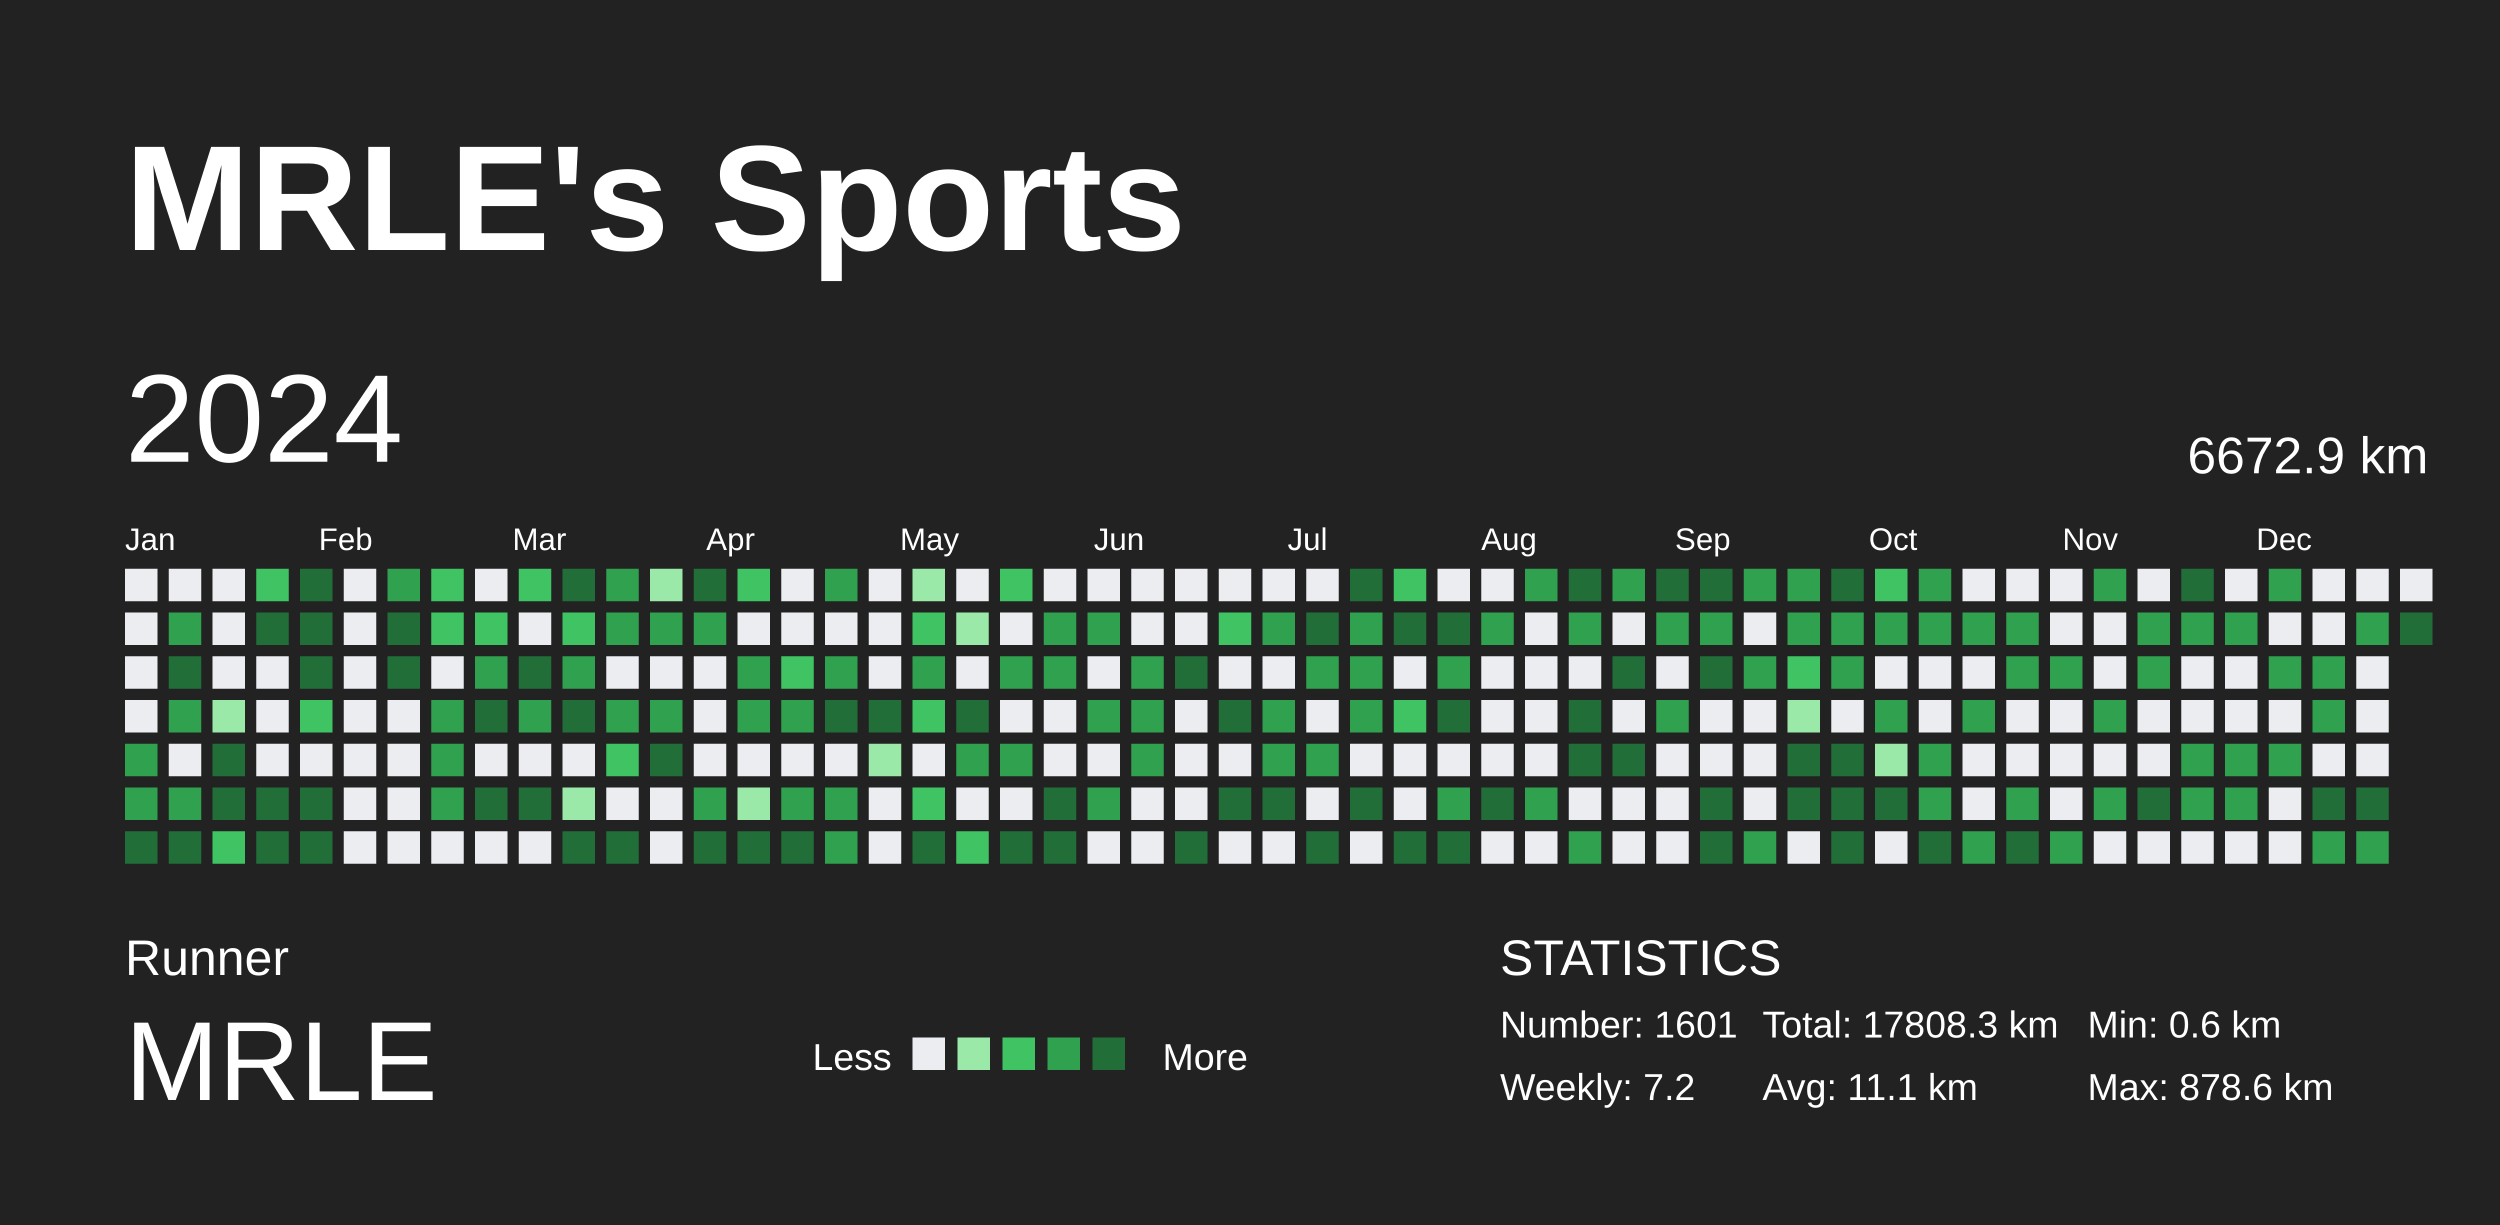
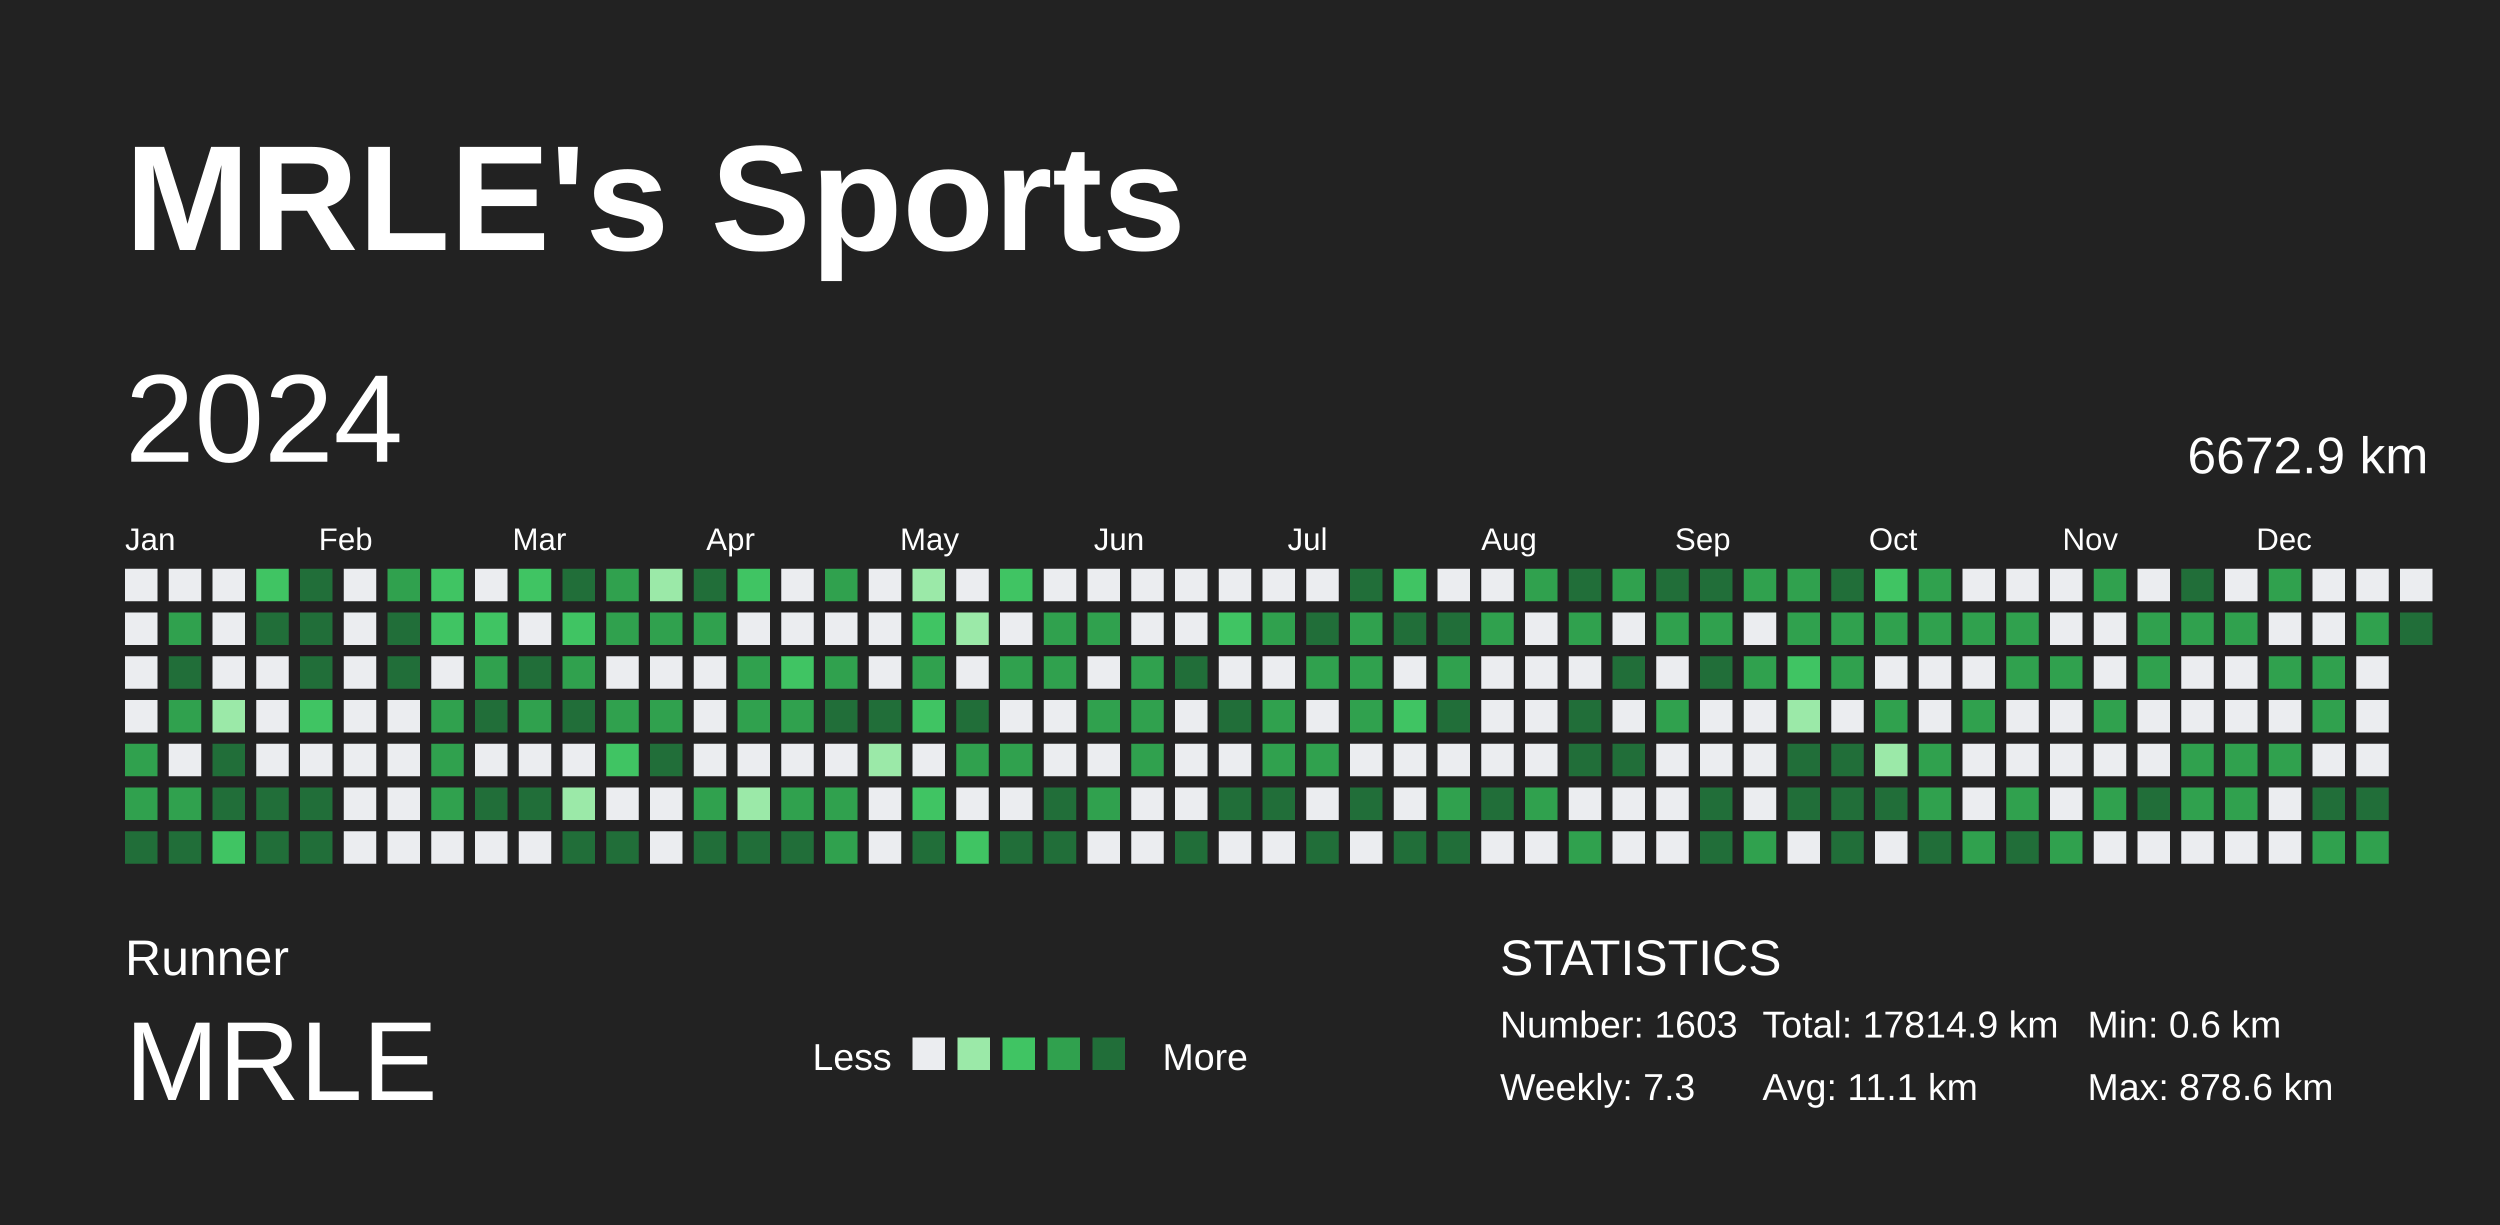
<svg xmlns="http://www.w3.org/2000/svg" baseProfile="full" height="98mm" version="1.1" viewBox="0,0,200,98" width="200mm">
  <defs />
  <rect fill="#222222" height="98" width="200" x="0" y="0" />
  <text fill="#FFFFFF" style="font-size:12px; font-family:Arial; font-weight:bold;" x="10" y="20">MRLE's Sports</text>
  <text fill="#FFFFFF" style="font-size:4px; font-family:Arial" x="10" y="78">Runner</text>
  <text fill="#FFFFFF" style="font-size:9px; font-family:Arial" x="10" y="88">MRLE</text>
  <text fill="#FFFFFF" style="font-size:3px; font-family:Arial" x="65" y="85.6">Less</text>
  <rect fill="#ebedf0" height="2.6" width="2.6" x="73" y="83" />
  <rect fill="#9be9a8" height="2.6" width="2.6" x="76.6" y="83" />
  <rect fill="#40c463" height="2.6" width="2.6" x="80.2" y="83" />
  <rect fill="#30a14e" height="2.6" width="2.6" x="83.8" y="83" />
  <rect fill="#216e39" height="2.6" width="2.6" x="87.4" y="83" />
  <text fill="#FFFFFF" style="font-size:3px; font-family:Arial" x="93" y="85.6">More</text>
  <text fill="#FFFFFF" style="font-size:4px; font-family:Arial" x="120" y="78">STATISTICS</text>
-   <text fill="#FFFFFF" style="font-size:3px; font-family:Arial" x="120" y="83">Number: 1601</text>
-   <text fill="#FFFFFF" style="font-size:3px; font-family:Arial" x="120" y="88">Weekly: 7.2</text>
-   <text fill="#FFFFFF" style="font-size:3px; font-family:Arial" x="141" y="83">Total: 17808.3 km</text>
+   <text fill="#FFFFFF" style="font-size:3px; font-family:Arial" x="120" y="83">Number: 1603</text>
+   <text fill="#FFFFFF" style="font-size:3px; font-family:Arial" x="120" y="88">Weekly: 7.3</text>
+   <text fill="#FFFFFF" style="font-size:3px; font-family:Arial" x="141" y="83">Total: 17814.9 km</text>
  <text fill="#FFFFFF" style="font-size:3px; font-family:Arial" x="141" y="88">Avg: 11.1 km</text>
  <text fill="#FFFFFF" style="font-size:3px; font-family:Arial" x="167" y="83">Min: 0.6 km</text>
  <text fill="#FFFFFF" style="font-size:3px; font-family:Arial" x="167" y="88">Max: 878.6 km</text>
  <text dominant-baseline="hanging" fill="#FFFFFF" style="font-size:10.0px; font-family:Arial;" x="10" y="30">2024</text>
  <text dominant-baseline="hanging" fill="#FFFFFF" style="font-size:4.125px; font-family:Arial;" x="175" y="35">6672.9 km</text>
  <text fill="#FFFFFF" style="font-size:2.5px; font-family:Arial" x="10.0" y="44">Jan</text>
  <text fill="#FFFFFF" style="font-size:2.5px; font-family:Arial" x="25.5" y="44">Feb</text>
  <text fill="#FFFFFF" style="font-size:2.5px; font-family:Arial" x="41.0" y="44">Mar</text>
  <text fill="#FFFFFF" style="font-size:2.5px; font-family:Arial" x="56.5" y="44">Apr</text>
  <text fill="#FFFFFF" style="font-size:2.5px; font-family:Arial" x="72.0" y="44">May</text>
  <text fill="#FFFFFF" style="font-size:2.5px; font-family:Arial" x="87.5" y="44">Jun</text>
  <text fill="#FFFFFF" style="font-size:2.5px; font-family:Arial" x="103.0" y="44">Jul</text>
  <text fill="#FFFFFF" style="font-size:2.5px; font-family:Arial" x="118.5" y="44">Aug</text>
  <text fill="#FFFFFF" style="font-size:2.5px; font-family:Arial" x="134.0" y="44">Sep</text>
  <text fill="#FFFFFF" style="font-size:2.5px; font-family:Arial" x="149.5" y="44">Oct</text>
  <text fill="#FFFFFF" style="font-size:2.5px; font-family:Arial" x="165.0" y="44">Nov</text>
  <text fill="#FFFFFF" style="font-size:2.5px; font-family:Arial" x="180.5" y="44">Dec</text>
  <rect fill="#ebedf0" height="2.6" width="2.6" x="10.0" y="45.5" />
  <rect fill="#ebedf0" height="2.6" width="2.6" x="10.0" y="49.0" />
  <rect fill="#ebedf0" height="2.6" width="2.6" x="10.0" y="52.5" />
  <rect fill="#ebedf0" height="2.6" width="2.6" x="10.0" y="56.0" />
  <rect fill="#30a14e" height="2.6" width="2.6" x="10.0" y="59.5" />
  <rect fill="#30a14e" height="2.6" width="2.6" x="10.0" y="63.0" />
  <rect fill="#216e39" height="2.6" width="2.6" x="10.0" y="66.5" />
  <rect fill="#ebedf0" height="2.6" width="2.6" x="13.5" y="45.5" />
  <rect fill="#30a14e" height="2.6" width="2.6" x="13.5" y="49.0" />
  <rect fill="#216e39" height="2.6" width="2.6" x="13.5" y="52.5" />
  <rect fill="#30a14e" height="2.6" width="2.6" x="13.5" y="56.0" />
  <rect fill="#ebedf0" height="2.6" width="2.6" x="13.5" y="59.5" />
  <rect fill="#30a14e" height="2.6" width="2.6" x="13.5" y="63.0" />
  <rect fill="#216e39" height="2.6" width="2.6" x="13.5" y="66.5" />
  <rect fill="#ebedf0" height="2.6" width="2.6" x="17.0" y="45.5" />
  <rect fill="#ebedf0" height="2.6" width="2.6" x="17.0" y="49.0" />
  <rect fill="#ebedf0" height="2.6" width="2.6" x="17.0" y="52.5" />
  <rect fill="#9be9a8" height="2.6" width="2.6" x="17.0" y="56.0" />
  <rect fill="#216e39" height="2.6" width="2.6" x="17.0" y="59.5" />
  <rect fill="#216e39" height="2.6" width="2.6" x="17.0" y="63.0" />
  <rect fill="#40c463" height="2.6" width="2.6" x="17.0" y="66.5" />
  <rect fill="#40c463" height="2.6" width="2.6" x="20.5" y="45.5" />
  <rect fill="#216e39" height="2.6" width="2.6" x="20.5" y="49.0" />
  <rect fill="#ebedf0" height="2.6" width="2.6" x="20.5" y="52.5" />
  <rect fill="#ebedf0" height="2.6" width="2.6" x="20.5" y="56.0" />
  <rect fill="#ebedf0" height="2.6" width="2.6" x="20.5" y="59.5" />
  <rect fill="#216e39" height="2.6" width="2.6" x="20.5" y="63.0" />
  <rect fill="#216e39" height="2.6" width="2.6" x="20.5" y="66.5" />
  <rect fill="#216e39" height="2.6" width="2.6" x="24.0" y="45.5" />
  <rect fill="#216e39" height="2.6" width="2.6" x="24.0" y="49.0" />
  <rect fill="#216e39" height="2.6" width="2.6" x="24.0" y="52.5" />
  <rect fill="#40c463" height="2.6" width="2.6" x="24.0" y="56.0" />
  <rect fill="#ebedf0" height="2.6" width="2.6" x="24.0" y="59.5" />
  <rect fill="#216e39" height="2.6" width="2.6" x="24.0" y="63.0" />
  <rect fill="#216e39" height="2.6" width="2.6" x="24.0" y="66.5" />
  <rect fill="#ebedf0" height="2.6" width="2.6" x="27.5" y="45.5" />
  <rect fill="#ebedf0" height="2.6" width="2.6" x="27.5" y="49.0" />
  <rect fill="#ebedf0" height="2.6" width="2.6" x="27.5" y="52.5" />
  <rect fill="#ebedf0" height="2.6" width="2.6" x="27.5" y="56.0" />
  <rect fill="#ebedf0" height="2.6" width="2.6" x="27.5" y="59.5" />
  <rect fill="#ebedf0" height="2.6" width="2.6" x="27.5" y="63.0" />
  <rect fill="#ebedf0" height="2.6" width="2.6" x="27.5" y="66.5" />
  <rect fill="#30a14e" height="2.6" width="2.6" x="31.0" y="45.5" />
  <rect fill="#216e39" height="2.6" width="2.6" x="31.0" y="49.0" />
  <rect fill="#216e39" height="2.6" width="2.6" x="31.0" y="52.5" />
  <rect fill="#ebedf0" height="2.6" width="2.6" x="31.0" y="56.0" />
  <rect fill="#ebedf0" height="2.6" width="2.6" x="31.0" y="59.5" />
  <rect fill="#ebedf0" height="2.6" width="2.6" x="31.0" y="63.0" />
  <rect fill="#ebedf0" height="2.6" width="2.6" x="31.0" y="66.5" />
  <rect fill="#40c463" height="2.6" width="2.6" x="34.5" y="45.5" />
  <rect fill="#40c463" height="2.6" width="2.6" x="34.5" y="49.0" />
  <rect fill="#ebedf0" height="2.6" width="2.6" x="34.5" y="52.5" />
  <rect fill="#30a14e" height="2.6" width="2.6" x="34.5" y="56.0" />
  <rect fill="#30a14e" height="2.6" width="2.6" x="34.5" y="59.5" />
  <rect fill="#30a14e" height="2.6" width="2.6" x="34.5" y="63.0" />
  <rect fill="#ebedf0" height="2.6" width="2.6" x="34.5" y="66.5" />
  <rect fill="#ebedf0" height="2.6" width="2.6" x="38.0" y="45.5" />
  <rect fill="#40c463" height="2.6" width="2.6" x="38.0" y="49.0" />
  <rect fill="#30a14e" height="2.6" width="2.6" x="38.0" y="52.5" />
  <rect fill="#216e39" height="2.6" width="2.6" x="38.0" y="56.0" />
  <rect fill="#ebedf0" height="2.6" width="2.6" x="38.0" y="59.5" />
  <rect fill="#216e39" height="2.6" width="2.6" x="38.0" y="63.0" />
  <rect fill="#ebedf0" height="2.6" width="2.6" x="38.0" y="66.5" />
  <rect fill="#40c463" height="2.6" width="2.6" x="41.5" y="45.5" />
  <rect fill="#ebedf0" height="2.6" width="2.6" x="41.5" y="49.0" />
  <rect fill="#216e39" height="2.6" width="2.6" x="41.5" y="52.5" />
  <rect fill="#30a14e" height="2.6" width="2.6" x="41.5" y="56.0" />
  <rect fill="#ebedf0" height="2.6" width="2.6" x="41.5" y="59.5" />
  <rect fill="#216e39" height="2.6" width="2.6" x="41.5" y="63.0" />
  <rect fill="#ebedf0" height="2.6" width="2.6" x="41.5" y="66.5" />
  <rect fill="#216e39" height="2.6" width="2.6" x="45.0" y="45.5" />
  <rect fill="#40c463" height="2.6" width="2.6" x="45.0" y="49.0" />
  <rect fill="#30a14e" height="2.6" width="2.6" x="45.0" y="52.5" />
  <rect fill="#216e39" height="2.6" width="2.6" x="45.0" y="56.0" />
  <rect fill="#ebedf0" height="2.6" width="2.6" x="45.0" y="59.5" />
  <rect fill="#9be9a8" height="2.6" width="2.6" x="45.0" y="63.0" />
  <rect fill="#216e39" height="2.6" width="2.6" x="45.0" y="66.5" />
  <rect fill="#30a14e" height="2.6" width="2.6" x="48.5" y="45.5" />
  <rect fill="#30a14e" height="2.6" width="2.6" x="48.5" y="49.0" />
  <rect fill="#ebedf0" height="2.6" width="2.6" x="48.5" y="52.5" />
  <rect fill="#30a14e" height="2.6" width="2.6" x="48.5" y="56.0" />
  <rect fill="#40c463" height="2.6" width="2.6" x="48.5" y="59.5" />
  <rect fill="#ebedf0" height="2.6" width="2.6" x="48.5" y="63.0" />
  <rect fill="#216e39" height="2.6" width="2.6" x="48.5" y="66.5" />
  <rect fill="#9be9a8" height="2.6" width="2.6" x="52.0" y="45.5" />
  <rect fill="#30a14e" height="2.6" width="2.6" x="52.0" y="49.0" />
  <rect fill="#ebedf0" height="2.6" width="2.6" x="52.0" y="52.5" />
  <rect fill="#30a14e" height="2.6" width="2.6" x="52.0" y="56.0" />
  <rect fill="#216e39" height="2.6" width="2.6" x="52.0" y="59.5" />
  <rect fill="#ebedf0" height="2.6" width="2.6" x="52.0" y="63.0" />
  <rect fill="#ebedf0" height="2.6" width="2.6" x="52.0" y="66.5" />
  <rect fill="#216e39" height="2.6" width="2.6" x="55.5" y="45.5" />
  <rect fill="#30a14e" height="2.6" width="2.6" x="55.5" y="49.0" />
  <rect fill="#ebedf0" height="2.6" width="2.6" x="55.5" y="52.5" />
  <rect fill="#ebedf0" height="2.6" width="2.6" x="55.5" y="56.0" />
  <rect fill="#ebedf0" height="2.6" width="2.6" x="55.5" y="59.5" />
  <rect fill="#30a14e" height="2.6" width="2.6" x="55.5" y="63.0" />
  <rect fill="#216e39" height="2.6" width="2.6" x="55.5" y="66.5" />
  <rect fill="#40c463" height="2.6" width="2.6" x="59.0" y="45.5" />
  <rect fill="#ebedf0" height="2.6" width="2.6" x="59.0" y="49.0" />
  <rect fill="#30a14e" height="2.6" width="2.6" x="59.0" y="52.5" />
  <rect fill="#30a14e" height="2.6" width="2.6" x="59.0" y="56.0" />
  <rect fill="#ebedf0" height="2.6" width="2.6" x="59.0" y="59.5" />
  <rect fill="#9be9a8" height="2.6" width="2.6" x="59.0" y="63.0" />
  <rect fill="#216e39" height="2.6" width="2.6" x="59.0" y="66.5" />
  <rect fill="#ebedf0" height="2.6" width="2.6" x="62.5" y="45.5" />
  <rect fill="#ebedf0" height="2.6" width="2.6" x="62.5" y="49.0" />
  <rect fill="#40c463" height="2.6" width="2.6" x="62.5" y="52.5" />
  <rect fill="#30a14e" height="2.6" width="2.6" x="62.5" y="56.0" />
  <rect fill="#ebedf0" height="2.6" width="2.6" x="62.5" y="59.5" />
  <rect fill="#30a14e" height="2.6" width="2.6" x="62.5" y="63.0" />
  <rect fill="#216e39" height="2.6" width="2.6" x="62.5" y="66.5" />
  <rect fill="#30a14e" height="2.6" width="2.6" x="66.0" y="45.5" />
  <rect fill="#ebedf0" height="2.6" width="2.6" x="66.0" y="49.0" />
  <rect fill="#30a14e" height="2.6" width="2.6" x="66.0" y="52.5" />
  <rect fill="#216e39" height="2.6" width="2.6" x="66.0" y="56.0" />
  <rect fill="#ebedf0" height="2.6" width="2.6" x="66.0" y="59.5" />
  <rect fill="#30a14e" height="2.6" width="2.6" x="66.0" y="63.0" />
  <rect fill="#30a14e" height="2.6" width="2.6" x="66.0" y="66.5" />
  <rect fill="#ebedf0" height="2.6" width="2.6" x="69.5" y="45.5" />
  <rect fill="#ebedf0" height="2.6" width="2.6" x="69.5" y="49.0" />
  <rect fill="#ebedf0" height="2.6" width="2.6" x="69.5" y="52.5" />
  <rect fill="#216e39" height="2.6" width="2.6" x="69.5" y="56.0" />
  <rect fill="#9be9a8" height="2.6" width="2.6" x="69.5" y="59.5" />
  <rect fill="#ebedf0" height="2.6" width="2.6" x="69.5" y="63.0" />
  <rect fill="#ebedf0" height="2.6" width="2.6" x="69.5" y="66.5" />
  <rect fill="#9be9a8" height="2.6" width="2.6" x="73.0" y="45.5" />
  <rect fill="#40c463" height="2.6" width="2.6" x="73.0" y="49.0" />
  <rect fill="#30a14e" height="2.6" width="2.6" x="73.0" y="52.5" />
  <rect fill="#40c463" height="2.6" width="2.6" x="73.0" y="56.0" />
  <rect fill="#ebedf0" height="2.6" width="2.6" x="73.0" y="59.5" />
  <rect fill="#40c463" height="2.6" width="2.6" x="73.0" y="63.0" />
  <rect fill="#216e39" height="2.6" width="2.6" x="73.0" y="66.5" />
  <rect fill="#ebedf0" height="2.6" width="2.6" x="76.5" y="45.5" />
  <rect fill="#9be9a8" height="2.6" width="2.6" x="76.5" y="49.0" />
  <rect fill="#ebedf0" height="2.6" width="2.6" x="76.5" y="52.5" />
  <rect fill="#216e39" height="2.6" width="2.6" x="76.5" y="56.0" />
  <rect fill="#30a14e" height="2.6" width="2.6" x="76.5" y="59.5" />
  <rect fill="#ebedf0" height="2.6" width="2.6" x="76.5" y="63.0" />
  <rect fill="#40c463" height="2.6" width="2.6" x="76.5" y="66.5" />
  <rect fill="#40c463" height="2.6" width="2.6" x="80.0" y="45.5" />
  <rect fill="#ebedf0" height="2.6" width="2.6" x="80.0" y="49.0" />
  <rect fill="#30a14e" height="2.6" width="2.6" x="80.0" y="52.5" />
  <rect fill="#ebedf0" height="2.6" width="2.6" x="80.0" y="56.0" />
  <rect fill="#30a14e" height="2.6" width="2.6" x="80.0" y="59.5" />
  <rect fill="#ebedf0" height="2.6" width="2.6" x="80.0" y="63.0" />
  <rect fill="#216e39" height="2.6" width="2.6" x="80.0" y="66.5" />
  <rect fill="#ebedf0" height="2.6" width="2.6" x="83.5" y="45.5" />
  <rect fill="#30a14e" height="2.6" width="2.6" x="83.5" y="49.0" />
  <rect fill="#30a14e" height="2.6" width="2.6" x="83.5" y="52.5" />
  <rect fill="#ebedf0" height="2.6" width="2.6" x="83.5" y="56.0" />
  <rect fill="#ebedf0" height="2.6" width="2.6" x="83.5" y="59.5" />
  <rect fill="#216e39" height="2.6" width="2.6" x="83.5" y="63.0" />
  <rect fill="#216e39" height="2.6" width="2.6" x="83.5" y="66.5" />
  <rect fill="#ebedf0" height="2.6" width="2.6" x="87.0" y="45.5" />
  <rect fill="#30a14e" height="2.6" width="2.6" x="87.0" y="49.0" />
  <rect fill="#ebedf0" height="2.6" width="2.6" x="87.0" y="52.5" />
  <rect fill="#30a14e" height="2.6" width="2.6" x="87.0" y="56.0" />
  <rect fill="#ebedf0" height="2.6" width="2.6" x="87.0" y="59.5" />
  <rect fill="#30a14e" height="2.6" width="2.6" x="87.0" y="63.0" />
  <rect fill="#ebedf0" height="2.6" width="2.6" x="87.0" y="66.5" />
  <rect fill="#ebedf0" height="2.6" width="2.6" x="90.5" y="45.5" />
  <rect fill="#ebedf0" height="2.6" width="2.6" x="90.5" y="49.0" />
  <rect fill="#30a14e" height="2.6" width="2.6" x="90.5" y="52.5" />
  <rect fill="#30a14e" height="2.6" width="2.6" x="90.5" y="56.0" />
  <rect fill="#30a14e" height="2.6" width="2.6" x="90.5" y="59.5" />
  <rect fill="#ebedf0" height="2.6" width="2.6" x="90.5" y="63.0" />
  <rect fill="#ebedf0" height="2.6" width="2.6" x="90.5" y="66.5" />
  <rect fill="#ebedf0" height="2.6" width="2.6" x="94.0" y="45.5" />
  <rect fill="#ebedf0" height="2.6" width="2.6" x="94.0" y="49.0" />
  <rect fill="#216e39" height="2.6" width="2.6" x="94.0" y="52.5" />
  <rect fill="#ebedf0" height="2.6" width="2.6" x="94.0" y="56.0" />
  <rect fill="#ebedf0" height="2.6" width="2.6" x="94.0" y="59.5" />
  <rect fill="#ebedf0" height="2.6" width="2.6" x="94.0" y="63.0" />
  <rect fill="#216e39" height="2.6" width="2.6" x="94.0" y="66.5" />
  <rect fill="#ebedf0" height="2.6" width="2.6" x="97.5" y="45.5" />
  <rect fill="#40c463" height="2.6" width="2.6" x="97.5" y="49.0" />
  <rect fill="#ebedf0" height="2.6" width="2.6" x="97.5" y="52.5" />
  <rect fill="#216e39" height="2.6" width="2.6" x="97.5" y="56.0" />
  <rect fill="#ebedf0" height="2.6" width="2.6" x="97.5" y="59.5" />
  <rect fill="#216e39" height="2.6" width="2.6" x="97.5" y="63.0" />
  <rect fill="#ebedf0" height="2.6" width="2.6" x="97.5" y="66.5" />
  <rect fill="#ebedf0" height="2.6" width="2.6" x="101.0" y="45.5" />
  <rect fill="#30a14e" height="2.6" width="2.6" x="101.0" y="49.0" />
  <rect fill="#ebedf0" height="2.6" width="2.6" x="101.0" y="52.5" />
  <rect fill="#30a14e" height="2.6" width="2.6" x="101.0" y="56.0" />
  <rect fill="#30a14e" height="2.6" width="2.6" x="101.0" y="59.5" />
  <rect fill="#216e39" height="2.6" width="2.6" x="101.0" y="63.0" />
  <rect fill="#ebedf0" height="2.6" width="2.6" x="101.0" y="66.5" />
  <rect fill="#ebedf0" height="2.6" width="2.6" x="104.5" y="45.5" />
  <rect fill="#216e39" height="2.6" width="2.6" x="104.5" y="49.0" />
  <rect fill="#30a14e" height="2.6" width="2.6" x="104.5" y="52.5" />
  <rect fill="#ebedf0" height="2.6" width="2.6" x="104.5" y="56.0" />
  <rect fill="#30a14e" height="2.6" width="2.6" x="104.5" y="59.5" />
  <rect fill="#ebedf0" height="2.6" width="2.6" x="104.5" y="63.0" />
  <rect fill="#216e39" height="2.6" width="2.6" x="104.5" y="66.5" />
  <rect fill="#216e39" height="2.6" width="2.6" x="108.0" y="45.5" />
  <rect fill="#30a14e" height="2.6" width="2.6" x="108.0" y="49.0" />
  <rect fill="#30a14e" height="2.6" width="2.6" x="108.0" y="52.5" />
  <rect fill="#30a14e" height="2.6" width="2.6" x="108.0" y="56.0" />
  <rect fill="#ebedf0" height="2.6" width="2.6" x="108.0" y="59.5" />
  <rect fill="#216e39" height="2.6" width="2.6" x="108.0" y="63.0" />
  <rect fill="#ebedf0" height="2.6" width="2.6" x="108.0" y="66.5" />
  <rect fill="#40c463" height="2.6" width="2.6" x="111.5" y="45.5" />
  <rect fill="#216e39" height="2.6" width="2.6" x="111.5" y="49.0" />
  <rect fill="#ebedf0" height="2.6" width="2.6" x="111.5" y="52.5" />
  <rect fill="#40c463" height="2.6" width="2.6" x="111.5" y="56.0" />
  <rect fill="#ebedf0" height="2.6" width="2.6" x="111.5" y="59.5" />
  <rect fill="#ebedf0" height="2.6" width="2.6" x="111.5" y="63.0" />
  <rect fill="#216e39" height="2.6" width="2.6" x="111.5" y="66.5" />
  <rect fill="#ebedf0" height="2.6" width="2.6" x="115.0" y="45.5" />
  <rect fill="#216e39" height="2.6" width="2.6" x="115.0" y="49.0" />
  <rect fill="#30a14e" height="2.6" width="2.6" x="115.0" y="52.5" />
  <rect fill="#216e39" height="2.6" width="2.6" x="115.0" y="56.0" />
  <rect fill="#ebedf0" height="2.6" width="2.6" x="115.0" y="59.5" />
  <rect fill="#30a14e" height="2.6" width="2.6" x="115.0" y="63.0" />
  <rect fill="#216e39" height="2.6" width="2.6" x="115.0" y="66.5" />
  <rect fill="#ebedf0" height="2.6" width="2.6" x="118.5" y="45.5" />
  <rect fill="#30a14e" height="2.6" width="2.6" x="118.5" y="49.0" />
  <rect fill="#ebedf0" height="2.6" width="2.6" x="118.5" y="52.5" />
  <rect fill="#ebedf0" height="2.6" width="2.6" x="118.5" y="56.0" />
  <rect fill="#ebedf0" height="2.6" width="2.6" x="118.5" y="59.5" />
  <rect fill="#216e39" height="2.6" width="2.6" x="118.5" y="63.0" />
  <rect fill="#ebedf0" height="2.6" width="2.6" x="118.5" y="66.5" />
  <rect fill="#30a14e" height="2.6" width="2.6" x="122.0" y="45.5" />
  <rect fill="#ebedf0" height="2.6" width="2.6" x="122.0" y="49.0" />
  <rect fill="#ebedf0" height="2.6" width="2.6" x="122.0" y="52.5" />
  <rect fill="#ebedf0" height="2.6" width="2.6" x="122.0" y="56.0" />
  <rect fill="#ebedf0" height="2.6" width="2.6" x="122.0" y="59.5" />
  <rect fill="#30a14e" height="2.6" width="2.6" x="122.0" y="63.0" />
  <rect fill="#ebedf0" height="2.6" width="2.6" x="122.0" y="66.5" />
  <rect fill="#216e39" height="2.6" width="2.6" x="125.5" y="45.5" />
  <rect fill="#30a14e" height="2.6" width="2.6" x="125.5" y="49.0" />
  <rect fill="#ebedf0" height="2.6" width="2.6" x="125.5" y="52.5" />
  <rect fill="#216e39" height="2.6" width="2.6" x="125.5" y="56.0" />
  <rect fill="#216e39" height="2.6" width="2.6" x="125.5" y="59.5" />
  <rect fill="#ebedf0" height="2.6" width="2.6" x="125.5" y="63.0" />
  <rect fill="#30a14e" height="2.6" width="2.6" x="125.5" y="66.5" />
  <rect fill="#30a14e" height="2.6" width="2.6" x="129.0" y="45.5" />
  <rect fill="#ebedf0" height="2.6" width="2.6" x="129.0" y="49.0" />
  <rect fill="#216e39" height="2.6" width="2.6" x="129.0" y="52.5" />
  <rect fill="#ebedf0" height="2.6" width="2.6" x="129.0" y="56.0" />
  <rect fill="#216e39" height="2.6" width="2.6" x="129.0" y="59.5" />
  <rect fill="#ebedf0" height="2.6" width="2.6" x="129.0" y="63.0" />
  <rect fill="#ebedf0" height="2.6" width="2.6" x="129.0" y="66.5" />
  <rect fill="#216e39" height="2.6" width="2.6" x="132.5" y="45.5" />
  <rect fill="#30a14e" height="2.6" width="2.6" x="132.5" y="49.0" />
  <rect fill="#ebedf0" height="2.6" width="2.6" x="132.5" y="52.5" />
  <rect fill="#30a14e" height="2.6" width="2.6" x="132.5" y="56.0" />
  <rect fill="#ebedf0" height="2.6" width="2.6" x="132.5" y="59.5" />
  <rect fill="#ebedf0" height="2.6" width="2.6" x="132.5" y="63.0" />
  <rect fill="#ebedf0" height="2.6" width="2.6" x="132.5" y="66.5" />
  <rect fill="#216e39" height="2.6" width="2.6" x="136.0" y="45.5" />
  <rect fill="#30a14e" height="2.6" width="2.6" x="136.0" y="49.0" />
  <rect fill="#216e39" height="2.6" width="2.6" x="136.0" y="52.5" />
  <rect fill="#ebedf0" height="2.6" width="2.6" x="136.0" y="56.0" />
  <rect fill="#ebedf0" height="2.6" width="2.6" x="136.0" y="59.5" />
  <rect fill="#216e39" height="2.6" width="2.6" x="136.0" y="63.0" />
  <rect fill="#216e39" height="2.6" width="2.6" x="136.0" y="66.5" />
  <rect fill="#30a14e" height="2.6" width="2.6" x="139.5" y="45.5" />
  <rect fill="#ebedf0" height="2.6" width="2.6" x="139.5" y="49.0" />
  <rect fill="#30a14e" height="2.6" width="2.6" x="139.5" y="52.5" />
  <rect fill="#ebedf0" height="2.6" width="2.6" x="139.5" y="56.0" />
  <rect fill="#ebedf0" height="2.6" width="2.6" x="139.5" y="59.5" />
  <rect fill="#ebedf0" height="2.6" width="2.6" x="139.5" y="63.0" />
  <rect fill="#30a14e" height="2.6" width="2.6" x="139.5" y="66.5" />
  <rect fill="#30a14e" height="2.6" width="2.6" x="143.0" y="45.5" />
  <rect fill="#30a14e" height="2.6" width="2.6" x="143.0" y="49.0" />
  <rect fill="#40c463" height="2.6" width="2.6" x="143.0" y="52.5" />
  <rect fill="#9be9a8" height="2.6" width="2.6" x="143.0" y="56.0" />
  <rect fill="#216e39" height="2.6" width="2.6" x="143.0" y="59.5" />
  <rect fill="#216e39" height="2.6" width="2.6" x="143.0" y="63.0" />
  <rect fill="#ebedf0" height="2.6" width="2.6" x="143.0" y="66.5" />
  <rect fill="#216e39" height="2.6" width="2.6" x="146.5" y="45.5" />
  <rect fill="#30a14e" height="2.6" width="2.6" x="146.5" y="49.0" />
  <rect fill="#30a14e" height="2.6" width="2.6" x="146.5" y="52.5" />
  <rect fill="#ebedf0" height="2.6" width="2.6" x="146.5" y="56.0" />
  <rect fill="#216e39" height="2.6" width="2.6" x="146.5" y="59.5" />
  <rect fill="#216e39" height="2.6" width="2.6" x="146.5" y="63.0" />
  <rect fill="#216e39" height="2.6" width="2.6" x="146.5" y="66.5" />
  <rect fill="#40c463" height="2.6" width="2.6" x="150.0" y="45.5" />
  <rect fill="#30a14e" height="2.6" width="2.6" x="150.0" y="49.0" />
  <rect fill="#ebedf0" height="2.6" width="2.6" x="150.0" y="52.5" />
  <rect fill="#30a14e" height="2.6" width="2.6" x="150.0" y="56.0" />
  <rect fill="#9be9a8" height="2.6" width="2.6" x="150.0" y="59.5" />
  <rect fill="#216e39" height="2.6" width="2.6" x="150.0" y="63.0" />
  <rect fill="#ebedf0" height="2.6" width="2.6" x="150.0" y="66.5" />
  <rect fill="#30a14e" height="2.6" width="2.6" x="153.5" y="45.5" />
  <rect fill="#30a14e" height="2.6" width="2.6" x="153.5" y="49.0" />
  <rect fill="#ebedf0" height="2.6" width="2.6" x="153.5" y="52.5" />
  <rect fill="#ebedf0" height="2.6" width="2.6" x="153.5" y="56.0" />
  <rect fill="#30a14e" height="2.6" width="2.6" x="153.5" y="59.5" />
  <rect fill="#30a14e" height="2.6" width="2.6" x="153.5" y="63.0" />
  <rect fill="#216e39" height="2.6" width="2.6" x="153.5" y="66.5" />
  <rect fill="#ebedf0" height="2.6" width="2.6" x="157.0" y="45.5" />
  <rect fill="#30a14e" height="2.6" width="2.6" x="157.0" y="49.0" />
  <rect fill="#ebedf0" height="2.6" width="2.6" x="157.0" y="52.5" />
  <rect fill="#30a14e" height="2.6" width="2.6" x="157.0" y="56.0" />
  <rect fill="#ebedf0" height="2.6" width="2.6" x="157.0" y="59.5" />
  <rect fill="#ebedf0" height="2.6" width="2.6" x="157.0" y="63.0" />
  <rect fill="#30a14e" height="2.6" width="2.6" x="157.0" y="66.5" />
  <rect fill="#ebedf0" height="2.6" width="2.6" x="160.5" y="45.5" />
  <rect fill="#30a14e" height="2.6" width="2.6" x="160.5" y="49.0" />
  <rect fill="#30a14e" height="2.6" width="2.6" x="160.5" y="52.5" />
  <rect fill="#ebedf0" height="2.6" width="2.6" x="160.5" y="56.0" />
  <rect fill="#ebedf0" height="2.6" width="2.6" x="160.5" y="59.5" />
  <rect fill="#30a14e" height="2.6" width="2.6" x="160.5" y="63.0" />
  <rect fill="#216e39" height="2.6" width="2.6" x="160.5" y="66.5" />
  <rect fill="#ebedf0" height="2.6" width="2.6" x="164.0" y="45.5" />
  <rect fill="#ebedf0" height="2.6" width="2.6" x="164.0" y="49.0" />
  <rect fill="#30a14e" height="2.6" width="2.6" x="164.0" y="52.5" />
  <rect fill="#ebedf0" height="2.6" width="2.6" x="164.0" y="56.0" />
  <rect fill="#ebedf0" height="2.6" width="2.6" x="164.0" y="59.5" />
  <rect fill="#ebedf0" height="2.6" width="2.6" x="164.0" y="63.0" />
  <rect fill="#30a14e" height="2.6" width="2.6" x="164.0" y="66.5" />
  <rect fill="#30a14e" height="2.6" width="2.6" x="167.5" y="45.5" />
  <rect fill="#ebedf0" height="2.6" width="2.6" x="167.5" y="49.0" />
  <rect fill="#ebedf0" height="2.6" width="2.6" x="167.5" y="52.5" />
  <rect fill="#30a14e" height="2.6" width="2.6" x="167.5" y="56.0" />
  <rect fill="#ebedf0" height="2.6" width="2.6" x="167.5" y="59.5" />
  <rect fill="#30a14e" height="2.6" width="2.6" x="167.5" y="63.0" />
  <rect fill="#ebedf0" height="2.6" width="2.6" x="167.5" y="66.5" />
  <rect fill="#ebedf0" height="2.6" width="2.6" x="171.0" y="45.5" />
  <rect fill="#30a14e" height="2.6" width="2.6" x="171.0" y="49.0" />
  <rect fill="#30a14e" height="2.6" width="2.6" x="171.0" y="52.5" />
  <rect fill="#ebedf0" height="2.6" width="2.6" x="171.0" y="56.0" />
  <rect fill="#ebedf0" height="2.6" width="2.6" x="171.0" y="59.5" />
  <rect fill="#216e39" height="2.6" width="2.6" x="171.0" y="63.0" />
  <rect fill="#ebedf0" height="2.6" width="2.6" x="171.0" y="66.5" />
  <rect fill="#216e39" height="2.6" width="2.6" x="174.5" y="45.5" />
  <rect fill="#30a14e" height="2.6" width="2.6" x="174.5" y="49.0" />
  <rect fill="#ebedf0" height="2.6" width="2.6" x="174.5" y="52.5" />
  <rect fill="#ebedf0" height="2.6" width="2.6" x="174.5" y="56.0" />
  <rect fill="#30a14e" height="2.6" width="2.6" x="174.5" y="59.5" />
  <rect fill="#30a14e" height="2.6" width="2.6" x="174.5" y="63.0" />
  <rect fill="#ebedf0" height="2.6" width="2.6" x="174.5" y="66.5" />
  <rect fill="#ebedf0" height="2.6" width="2.6" x="178.0" y="45.5" />
  <rect fill="#30a14e" height="2.6" width="2.6" x="178.0" y="49.0" />
  <rect fill="#ebedf0" height="2.6" width="2.6" x="178.0" y="52.5" />
  <rect fill="#ebedf0" height="2.6" width="2.6" x="178.0" y="56.0" />
  <rect fill="#30a14e" height="2.6" width="2.6" x="178.0" y="59.5" />
  <rect fill="#30a14e" height="2.6" width="2.6" x="178.0" y="63.0" />
  <rect fill="#ebedf0" height="2.6" width="2.6" x="178.0" y="66.5" />
  <rect fill="#30a14e" height="2.6" width="2.6" x="181.5" y="45.5" />
  <rect fill="#ebedf0" height="2.6" width="2.6" x="181.5" y="49.0" />
  <rect fill="#30a14e" height="2.6" width="2.6" x="181.5" y="52.5" />
  <rect fill="#ebedf0" height="2.6" width="2.6" x="181.5" y="56.0" />
  <rect fill="#30a14e" height="2.6" width="2.6" x="181.5" y="59.5" />
  <rect fill="#ebedf0" height="2.6" width="2.6" x="181.5" y="63.0" />
  <rect fill="#ebedf0" height="2.6" width="2.6" x="181.5" y="66.5" />
  <rect fill="#ebedf0" height="2.6" width="2.6" x="185.0" y="45.5" />
  <rect fill="#ebedf0" height="2.6" width="2.6" x="185.0" y="49.0" />
  <rect fill="#30a14e" height="2.6" width="2.6" x="185.0" y="52.5" />
  <rect fill="#30a14e" height="2.6" width="2.6" x="185.0" y="56.0" />
  <rect fill="#ebedf0" height="2.6" width="2.6" x="185.0" y="59.5" />
  <rect fill="#216e39" height="2.6" width="2.6" x="185.0" y="63.0" />
  <rect fill="#30a14e" height="2.6" width="2.6" x="185.0" y="66.5" />
  <rect fill="#ebedf0" height="2.6" width="2.6" x="188.5" y="45.5" />
  <rect fill="#30a14e" height="2.6" width="2.6" x="188.5" y="49.0" />
  <rect fill="#ebedf0" height="2.6" width="2.6" x="188.5" y="52.5" />
  <rect fill="#ebedf0" height="2.6" width="2.6" x="188.5" y="56.0" />
  <rect fill="#ebedf0" height="2.6" width="2.6" x="188.5" y="59.5" />
  <rect fill="#216e39" height="2.6" width="2.6" x="188.5" y="63.0" />
  <rect fill="#30a14e" height="2.6" width="2.6" x="188.5" y="66.5" />
  <rect fill="#ebedf0" height="2.6" width="2.6" x="192.0" y="45.5" />
  <rect fill="#216e39" height="2.6" width="2.6" x="192.0" y="49.0" />
</svg>
